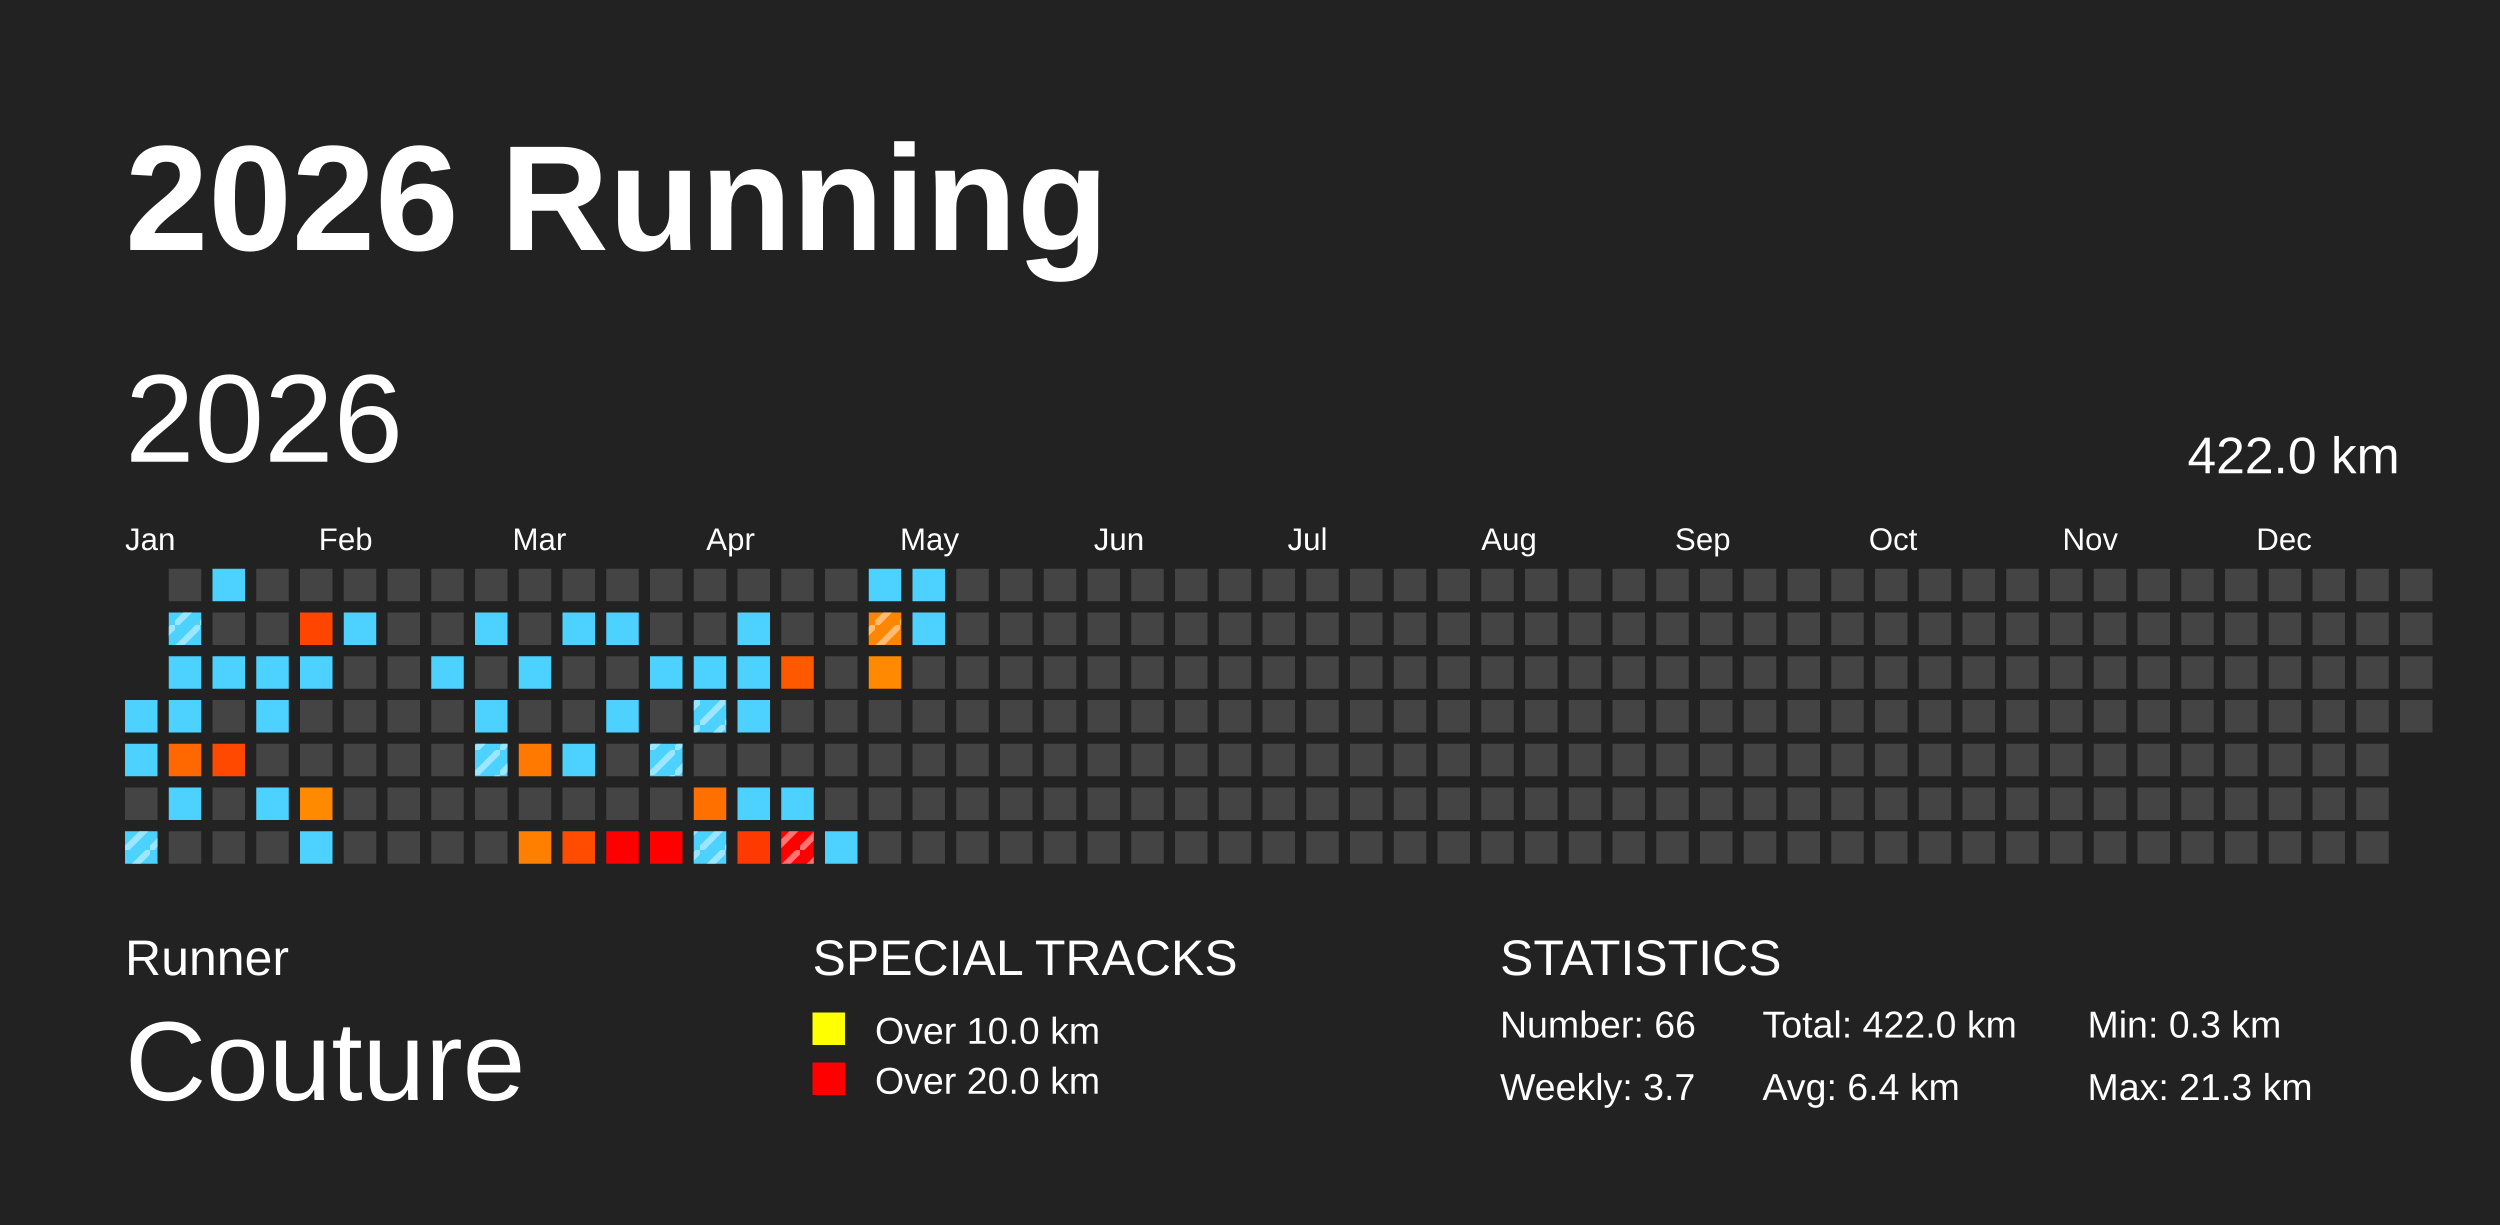
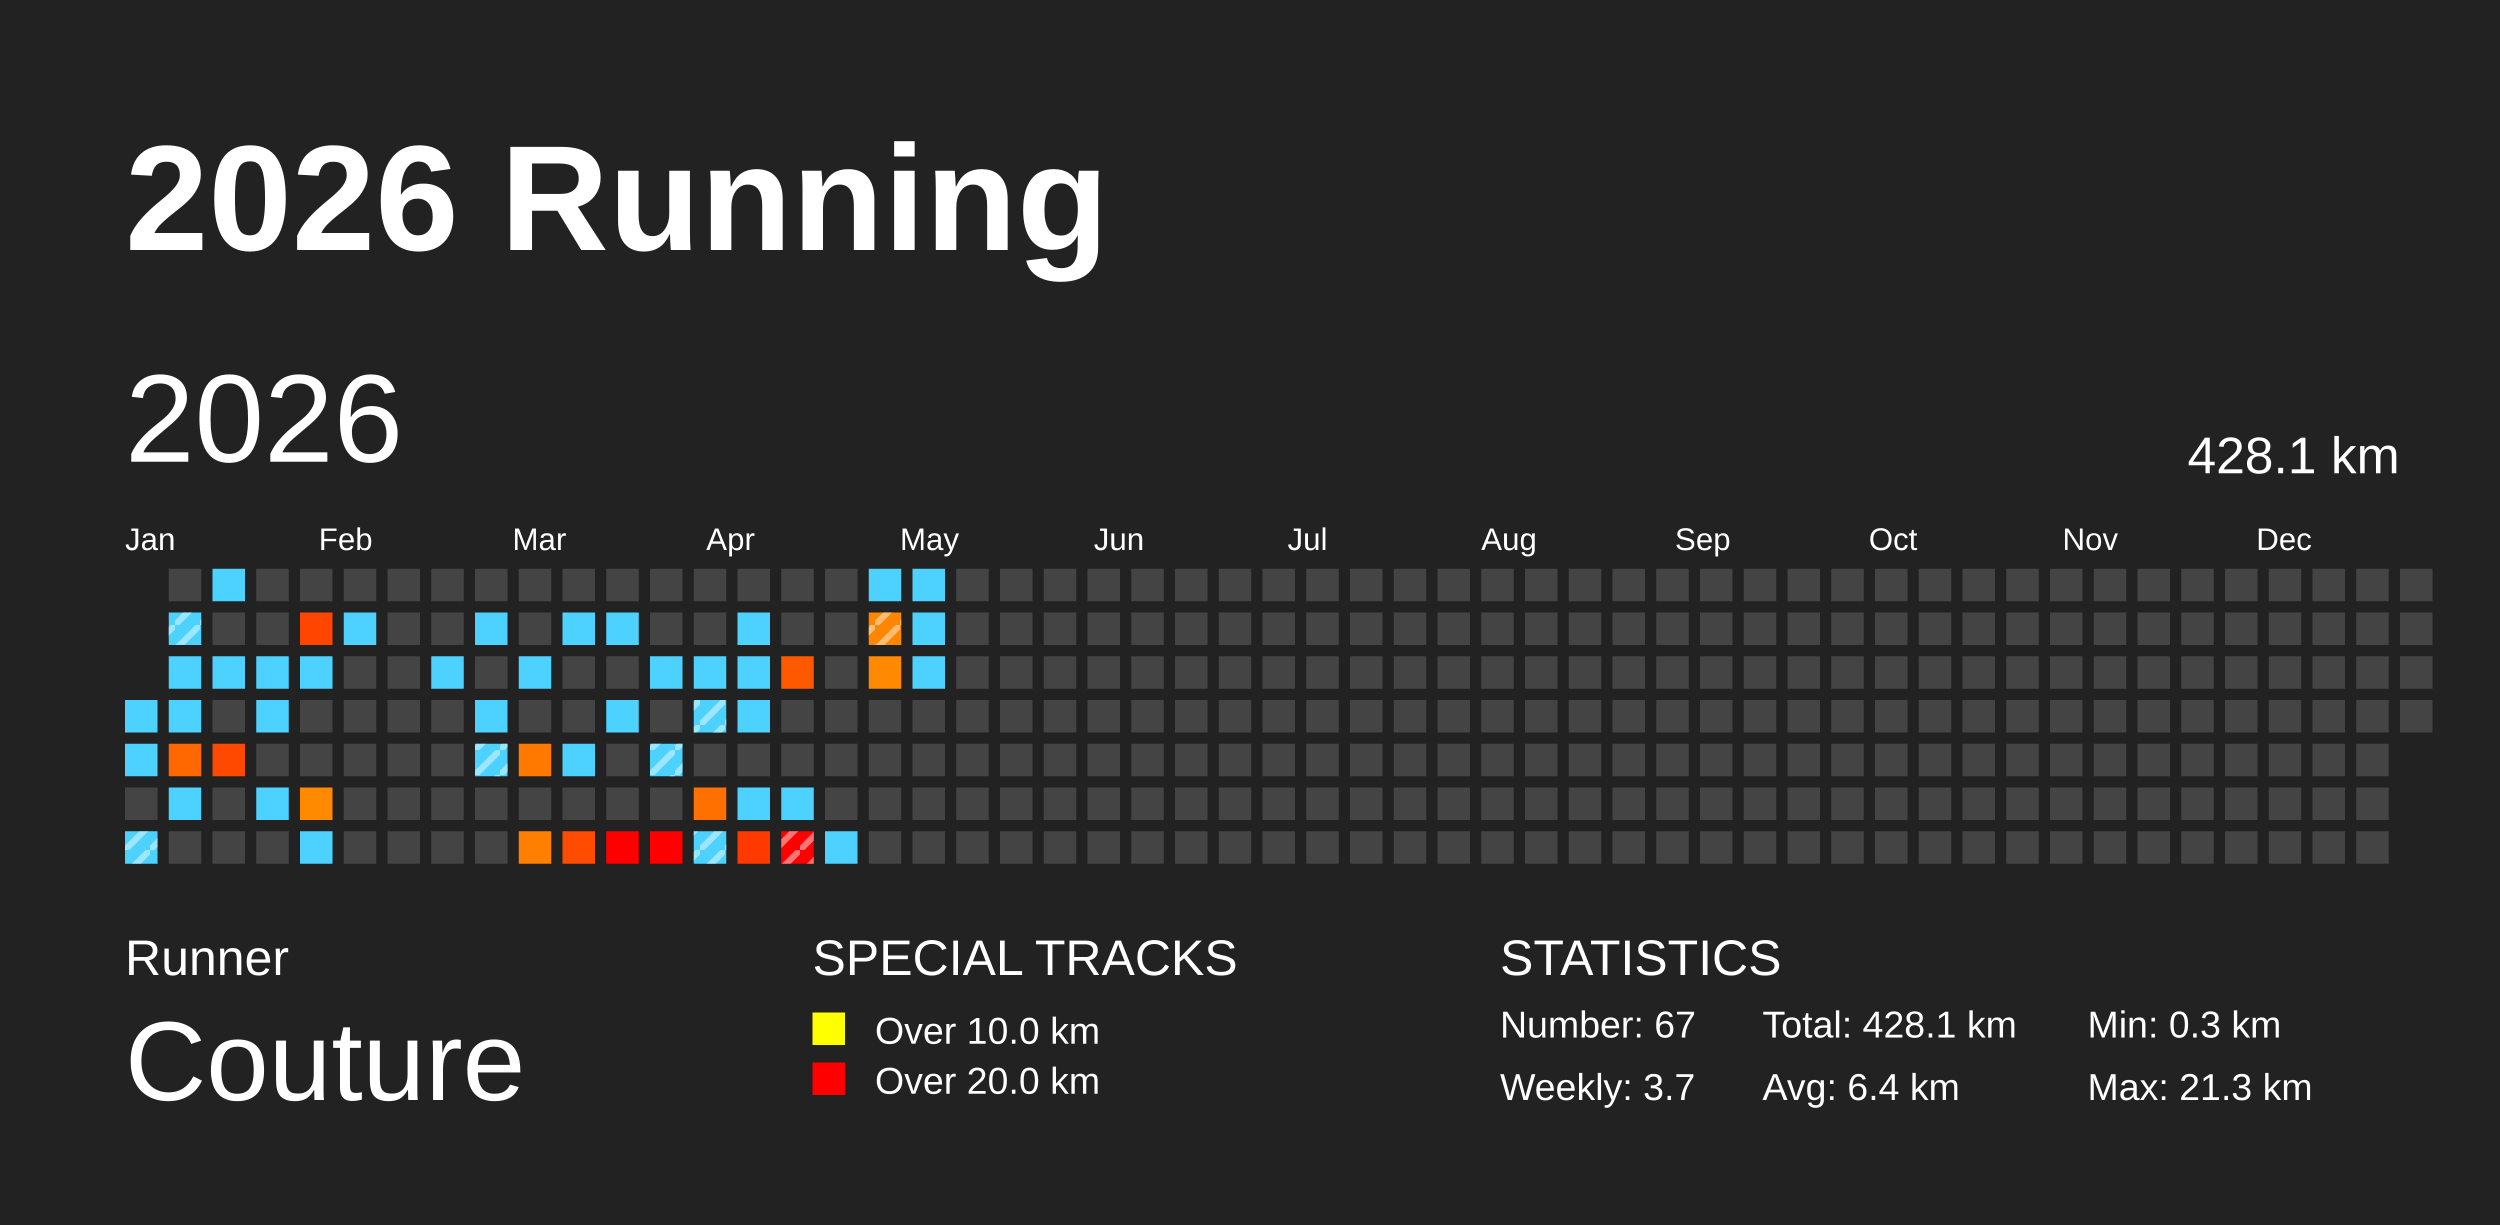
<svg xmlns="http://www.w3.org/2000/svg" baseProfile="full" height="98mm" version="1.1" viewBox="0,0,200,98" width="200mm">
  <defs>
    <pattern height="2" id="indoor-stripe" patternUnits="userSpaceOnUse" width="2">
      <line stroke="white" stroke-opacity="0.45" stroke-width="0.5" x1="0" x2="2" y1="2" y2="0" />
    </pattern>
  </defs>
  <rect fill="#222222" height="98" width="200" x="0" y="0" />
  <text fill="#FFFFFF" style="font-size:12px; font-family:Arial; font-weight:bold;" x="10" y="20">2026 Running</text>
  <text fill="#FFFFFF" style="font-size:4px; font-family:Arial" x="10" y="78">Runner</text>
  <text fill="#FFFFFF" style="font-size:9px; font-family:Arial" x="10" y="88">Couture</text>
  <text fill="#FFFFFF" style="font-size:4px; font-family:Arial" x="65" y="78">SPECIAL TRACKS</text>
  <rect fill="yellow" height="2.6" width="2.6" x="65" y="81" />
  <text fill="#FFFFFF" style="font-size:3px; font-family:Arial" x="70" y="83.5">Over 10.0 km</text>
  <rect fill="red" height="2.6" width="2.6" x="65" y="85" />
  <text fill="#FFFFFF" style="font-size:3px; font-family:Arial" x="70" y="87.5">Over 20.0 km</text>
  <text fill="#FFFFFF" style="font-size:4px; font-family:Arial" x="120" y="78">STATISTICS</text>
-   <text fill="#FFFFFF" style="font-size:3px; font-family:Arial" x="120" y="83">Number: 66</text>
+   <text fill="#FFFFFF" style="font-size:3px; font-family:Arial" x="120" y="83">Number: 67</text>
  <text fill="#FFFFFF" style="font-size:3px; font-family:Arial" x="120" y="88">Weekly: 3.7</text>
-   <text fill="#FFFFFF" style="font-size:3px; font-family:Arial" x="141" y="83">Total: 422.0 km</text>
+   <text fill="#FFFFFF" style="font-size:3px; font-family:Arial" x="141" y="83">Total: 428.1 km</text>
  <text fill="#FFFFFF" style="font-size:3px; font-family:Arial" x="141" y="88">Avg: 6.4 km</text>
  <text fill="#FFFFFF" style="font-size:3px; font-family:Arial" x="167" y="83">Min: 0.3 km</text>
  <text fill="#FFFFFF" style="font-size:3px; font-family:Arial" x="167" y="88">Max: 21.3 km</text>
  <text dominant-baseline="hanging" fill="#FFFFFF" style="font-size:10.0px; font-family:Arial;" x="10" y="30">2026</text>
-   <text dominant-baseline="hanging" fill="#FFFFFF" style="font-size:4.125px; font-family:Arial;" x="175" y="35">422.0 km</text>
+   <text dominant-baseline="hanging" fill="#FFFFFF" style="font-size:4.125px; font-family:Arial;" x="175" y="35">428.1 km</text>
  <text fill="#FFFFFF" style="font-size:2.5px; font-family:Arial" x="10.0" y="44">Jan</text>
  <text fill="#FFFFFF" style="font-size:2.5px; font-family:Arial" x="25.5" y="44">Feb</text>
  <text fill="#FFFFFF" style="font-size:2.5px; font-family:Arial" x="41.0" y="44">Mar</text>
  <text fill="#FFFFFF" style="font-size:2.5px; font-family:Arial" x="56.5" y="44">Apr</text>
  <text fill="#FFFFFF" style="font-size:2.5px; font-family:Arial" x="72.0" y="44">May</text>
  <text fill="#FFFFFF" style="font-size:2.5px; font-family:Arial" x="87.5" y="44">Jun</text>
  <text fill="#FFFFFF" style="font-size:2.5px; font-family:Arial" x="103.0" y="44">Jul</text>
  <text fill="#FFFFFF" style="font-size:2.5px; font-family:Arial" x="118.5" y="44">Aug</text>
  <text fill="#FFFFFF" style="font-size:2.5px; font-family:Arial" x="134.0" y="44">Sep</text>
  <text fill="#FFFFFF" style="font-size:2.5px; font-family:Arial" x="149.5" y="44">Oct</text>
  <text fill="#FFFFFF" style="font-size:2.5px; font-family:Arial" x="165.0" y="44">Nov</text>
  <text fill="#FFFFFF" style="font-size:2.5px; font-family:Arial" x="180.5" y="44">Dec</text>
  <rect fill="#4dd2ff" height="2.6" width="2.6" x="10.0" y="56.0" />
  <rect fill="#4dd2ff" height="2.6" width="2.6" x="10.0" y="59.5" />
  <rect fill="#444444" height="2.6" width="2.6" x="10.0" y="63.0" />
  <rect fill="#4dd2ff" height="2.6" width="2.6" x="10.0" y="66.5" />
  <rect fill="url(#indoor-stripe)" height="2.6" width="2.6" x="10.0" y="66.5" />
  <rect fill="#444444" height="2.6" width="2.6" x="13.5" y="45.5" />
  <rect fill="#4dd2ff" height="2.6" width="2.6" x="13.5" y="49.0" />
  <rect fill="url(#indoor-stripe)" height="2.6" width="2.6" x="13.5" y="49.0" />
  <rect fill="#4dd2ff" height="2.6" width="2.6" x="13.5" y="52.5" />
  <rect fill="#4dd2ff" height="2.6" width="2.6" x="13.5" y="56.0" />
  <rect fill="#ff6800" height="2.6" width="2.6" x="13.5" y="59.5" />
  <rect fill="#4dd2ff" height="2.6" width="2.6" x="13.5" y="63.0" />
  <rect fill="#444444" height="2.6" width="2.6" x="13.5" y="66.5" />
  <rect fill="#4dd2ff" height="2.6" width="2.6" x="17.0" y="45.5" />
  <rect fill="#444444" height="2.6" width="2.6" x="17.0" y="49.0" />
  <rect fill="#4dd2ff" height="2.6" width="2.6" x="17.0" y="52.5" />
  <rect fill="#444444" height="2.6" width="2.6" x="17.0" y="56.0" />
  <rect fill="#ff4800" height="2.6" width="2.6" x="17.0" y="59.5" />
  <rect fill="#444444" height="2.6" width="2.6" x="17.0" y="63.0" />
  <rect fill="#444444" height="2.6" width="2.6" x="17.0" y="66.5" />
  <rect fill="#444444" height="2.6" width="2.6" x="20.5" y="45.5" />
  <rect fill="#444444" height="2.6" width="2.6" x="20.5" y="49.0" />
  <rect fill="#4dd2ff" height="2.6" width="2.6" x="20.5" y="52.5" />
  <rect fill="#4dd2ff" height="2.6" width="2.6" x="20.5" y="56.0" />
  <rect fill="#444444" height="2.6" width="2.6" x="20.5" y="59.5" />
  <rect fill="#4dd2ff" height="2.6" width="2.6" x="20.5" y="63.0" />
  <rect fill="#444444" height="2.6" width="2.6" x="20.5" y="66.5" />
  <rect fill="#444444" height="2.6" width="2.6" x="24.0" y="45.5" />
  <rect fill="#ff4500" height="2.6" width="2.6" x="24.0" y="49.0" />
  <rect fill="#4dd2ff" height="2.6" width="2.6" x="24.0" y="52.5" />
  <rect fill="#444444" height="2.6" width="2.6" x="24.0" y="56.0" />
  <rect fill="#444444" height="2.6" width="2.6" x="24.0" y="59.5" />
  <rect fill="#ff8a00" height="2.6" width="2.6" x="24.0" y="63.0" />
  <rect fill="#4dd2ff" height="2.6" width="2.6" x="24.0" y="66.5" />
  <rect fill="#444444" height="2.6" width="2.6" x="27.5" y="45.5" />
  <rect fill="#4dd2ff" height="2.6" width="2.6" x="27.5" y="49.0" />
  <rect fill="#444444" height="2.6" width="2.6" x="27.5" y="52.5" />
  <rect fill="#444444" height="2.6" width="2.6" x="27.5" y="56.0" />
  <rect fill="#444444" height="2.6" width="2.6" x="27.5" y="59.5" />
  <rect fill="#444444" height="2.6" width="2.6" x="27.5" y="63.0" />
  <rect fill="#444444" height="2.6" width="2.6" x="27.5" y="66.5" />
  <rect fill="#444444" height="2.6" width="2.6" x="31.0" y="45.5" />
  <rect fill="#444444" height="2.6" width="2.6" x="31.0" y="49.0" />
  <rect fill="#444444" height="2.6" width="2.6" x="31.0" y="52.5" />
  <rect fill="#444444" height="2.6" width="2.6" x="31.0" y="56.0" />
  <rect fill="#444444" height="2.6" width="2.6" x="31.0" y="59.5" />
  <rect fill="#444444" height="2.6" width="2.6" x="31.0" y="63.0" />
  <rect fill="#444444" height="2.6" width="2.6" x="31.0" y="66.5" />
  <rect fill="#444444" height="2.6" width="2.6" x="34.5" y="45.5" />
  <rect fill="#444444" height="2.6" width="2.6" x="34.5" y="49.0" />
  <rect fill="#4dd2ff" height="2.6" width="2.6" x="34.5" y="52.5" />
  <rect fill="#444444" height="2.6" width="2.6" x="34.5" y="56.0" />
  <rect fill="#444444" height="2.6" width="2.6" x="34.5" y="59.5" />
  <rect fill="#444444" height="2.6" width="2.6" x="34.5" y="63.0" />
  <rect fill="#444444" height="2.6" width="2.6" x="34.5" y="66.5" />
  <rect fill="#444444" height="2.6" width="2.6" x="38.0" y="45.5" />
  <rect fill="#4dd2ff" height="2.6" width="2.6" x="38.0" y="49.0" />
  <rect fill="#444444" height="2.6" width="2.6" x="38.0" y="52.5" />
  <rect fill="#4dd2ff" height="2.6" width="2.6" x="38.0" y="56.0" />
  <rect fill="#4dd2ff" height="2.6" width="2.6" x="38.0" y="59.5" />
  <rect fill="url(#indoor-stripe)" height="2.6" width="2.6" x="38.0" y="59.5" />
  <rect fill="#444444" height="2.6" width="2.6" x="38.0" y="63.0" />
  <rect fill="#444444" height="2.6" width="2.6" x="38.0" y="66.5" />
  <rect fill="#444444" height="2.6" width="2.6" x="41.5" y="45.5" />
  <rect fill="#444444" height="2.6" width="2.6" x="41.5" y="49.0" />
  <rect fill="#4dd2ff" height="2.6" width="2.6" x="41.5" y="52.5" />
  <rect fill="#444444" height="2.6" width="2.6" x="41.5" y="56.0" />
  <rect fill="#ff7800" height="2.6" width="2.6" x="41.5" y="59.5" />
  <rect fill="#444444" height="2.6" width="2.6" x="41.5" y="63.0" />
  <rect fill="#ff8000" height="2.6" width="2.6" x="41.5" y="66.5" />
  <rect fill="#444444" height="2.6" width="2.6" x="45.0" y="45.5" />
  <rect fill="#4dd2ff" height="2.6" width="2.6" x="45.0" y="49.0" />
  <rect fill="#444444" height="2.6" width="2.6" x="45.0" y="52.5" />
  <rect fill="#444444" height="2.6" width="2.6" x="45.0" y="56.0" />
  <rect fill="#4dd2ff" height="2.6" width="2.6" x="45.0" y="59.5" />
  <rect fill="#444444" height="2.6" width="2.6" x="45.0" y="63.0" />
  <rect fill="#ff4c00" height="2.6" width="2.6" x="45.0" y="66.5" />
  <rect fill="#444444" height="2.6" width="2.6" x="48.5" y="45.5" />
  <rect fill="#4dd2ff" height="2.6" width="2.6" x="48.5" y="49.0" />
  <rect fill="#444444" height="2.6" width="2.6" x="48.5" y="52.5" />
  <rect fill="#4dd2ff" height="2.6" width="2.6" x="48.5" y="56.0" />
  <rect fill="#444444" height="2.6" width="2.6" x="48.5" y="59.5" />
  <rect fill="#444444" height="2.6" width="2.6" x="48.5" y="63.0" />
  <rect fill="red" height="2.6" width="2.6" x="48.5" y="66.5" />
  <rect fill="#444444" height="2.6" width="2.6" x="52.0" y="45.5" />
  <rect fill="#444444" height="2.6" width="2.6" x="52.0" y="49.0" />
  <rect fill="#4dd2ff" height="2.6" width="2.6" x="52.0" y="52.5" />
  <rect fill="#444444" height="2.6" width="2.6" x="52.0" y="56.0" />
  <rect fill="#4dd2ff" height="2.6" width="2.6" x="52.0" y="59.5" />
  <rect fill="url(#indoor-stripe)" height="2.6" width="2.6" x="52.0" y="59.5" />
  <rect fill="#444444" height="2.6" width="2.6" x="52.0" y="63.0" />
  <rect fill="red" height="2.6" width="2.6" x="52.0" y="66.5" />
  <rect fill="#444444" height="2.6" width="2.6" x="55.5" y="45.5" />
  <rect fill="#444444" height="2.6" width="2.6" x="55.5" y="49.0" />
  <rect fill="#4dd2ff" height="2.6" width="2.6" x="55.5" y="52.5" />
  <rect fill="#4dd2ff" height="2.6" width="2.6" x="55.5" y="56.0" />
  <rect fill="url(#indoor-stripe)" height="2.6" width="2.6" x="55.5" y="56.0" />
  <rect fill="#444444" height="2.6" width="2.6" x="55.5" y="59.5" />
  <rect fill="#ff7000" height="2.6" width="2.6" x="55.5" y="63.0" />
  <rect fill="#4dd2ff" height="2.6" width="2.6" x="55.5" y="66.5" />
  <rect fill="url(#indoor-stripe)" height="2.6" width="2.6" x="55.5" y="66.5" />
  <rect fill="#444444" height="2.6" width="2.6" x="59.0" y="45.5" />
  <rect fill="#4dd2ff" height="2.6" width="2.6" x="59.0" y="49.0" />
  <rect fill="#4dd2ff" height="2.6" width="2.6" x="59.0" y="52.5" />
  <rect fill="#4dd2ff" height="2.6" width="2.6" x="59.0" y="56.0" />
  <rect fill="#444444" height="2.6" width="2.6" x="59.0" y="59.5" />
  <rect fill="#4dd2ff" height="2.6" width="2.6" x="59.0" y="63.0" />
  <rect fill="#ff3a00" height="2.6" width="2.6" x="59.0" y="66.5" />
  <rect fill="#444444" height="2.6" width="2.6" x="62.5" y="45.5" />
  <rect fill="#444444" height="2.6" width="2.6" x="62.5" y="49.0" />
  <rect fill="#ff5900" height="2.6" width="2.6" x="62.5" y="52.5" />
  <rect fill="#444444" height="2.6" width="2.6" x="62.5" y="56.0" />
  <rect fill="#444444" height="2.6" width="2.6" x="62.5" y="59.5" />
  <rect fill="#4dd2ff" height="2.6" width="2.6" x="62.5" y="63.0" />
  <rect fill="red" height="2.6" width="2.6" x="62.5" y="66.5" />
  <rect fill="url(#indoor-stripe)" height="2.6" width="2.6" x="62.5" y="66.5" />
  <rect fill="#444444" height="2.6" width="2.6" x="66.0" y="45.5" />
  <rect fill="#444444" height="2.6" width="2.6" x="66.0" y="49.0" />
  <rect fill="#444444" height="2.6" width="2.6" x="66.0" y="52.5" />
  <rect fill="#444444" height="2.6" width="2.6" x="66.0" y="56.0" />
  <rect fill="#444444" height="2.6" width="2.6" x="66.0" y="59.5" />
  <rect fill="#444444" height="2.6" width="2.6" x="66.0" y="63.0" />
  <rect fill="#4dd2ff" height="2.6" width="2.6" x="66.0" y="66.5" />
  <rect fill="#4dd2ff" height="2.6" width="2.6" x="69.5" y="45.5" />
  <rect fill="#ff8600" height="2.6" width="2.6" x="69.5" y="49.0" />
  <rect fill="url(#indoor-stripe)" height="2.6" width="2.6" x="69.5" y="49.0" />
  <rect fill="#ff8900" height="2.6" width="2.6" x="69.5" y="52.5" />
  <rect fill="#444444" height="2.6" width="2.6" x="69.5" y="56.0" />
  <rect fill="#444444" height="2.6" width="2.6" x="69.5" y="59.5" />
  <rect fill="#444444" height="2.6" width="2.6" x="69.5" y="63.0" />
  <rect fill="#444444" height="2.6" width="2.6" x="69.5" y="66.5" />
  <rect fill="#4dd2ff" height="2.6" width="2.6" x="73.0" y="45.5" />
  <rect fill="#4dd2ff" height="2.6" width="2.6" x="73.0" y="49.0" />
-   <rect fill="#444444" height="2.6" width="2.6" x="73.0" y="52.5" />
+   <rect fill="#4dd2ff" height="2.6" width="2.6" x="73.0" y="52.5" />
  <rect fill="#444444" height="2.6" width="2.6" x="73.0" y="56.0" />
  <rect fill="#444444" height="2.6" width="2.6" x="73.0" y="59.5" />
  <rect fill="#444444" height="2.6" width="2.6" x="73.0" y="63.0" />
  <rect fill="#444444" height="2.6" width="2.6" x="73.0" y="66.5" />
  <rect fill="#444444" height="2.6" width="2.6" x="76.5" y="45.5" />
  <rect fill="#444444" height="2.6" width="2.6" x="76.5" y="49.0" />
  <rect fill="#444444" height="2.6" width="2.6" x="76.5" y="52.5" />
  <rect fill="#444444" height="2.6" width="2.6" x="76.5" y="56.0" />
  <rect fill="#444444" height="2.6" width="2.6" x="76.5" y="59.5" />
  <rect fill="#444444" height="2.6" width="2.6" x="76.5" y="63.0" />
  <rect fill="#444444" height="2.6" width="2.6" x="76.5" y="66.5" />
  <rect fill="#444444" height="2.6" width="2.6" x="80.0" y="45.5" />
  <rect fill="#444444" height="2.6" width="2.6" x="80.0" y="49.0" />
  <rect fill="#444444" height="2.6" width="2.6" x="80.0" y="52.5" />
  <rect fill="#444444" height="2.6" width="2.6" x="80.0" y="56.0" />
  <rect fill="#444444" height="2.6" width="2.6" x="80.0" y="59.5" />
  <rect fill="#444444" height="2.6" width="2.6" x="80.0" y="63.0" />
  <rect fill="#444444" height="2.6" width="2.6" x="80.0" y="66.5" />
  <rect fill="#444444" height="2.6" width="2.6" x="83.5" y="45.5" />
  <rect fill="#444444" height="2.6" width="2.6" x="83.5" y="49.0" />
  <rect fill="#444444" height="2.6" width="2.6" x="83.5" y="52.5" />
  <rect fill="#444444" height="2.6" width="2.6" x="83.5" y="56.0" />
  <rect fill="#444444" height="2.6" width="2.6" x="83.5" y="59.5" />
  <rect fill="#444444" height="2.6" width="2.6" x="83.5" y="63.0" />
  <rect fill="#444444" height="2.6" width="2.6" x="83.5" y="66.5" />
  <rect fill="#444444" height="2.6" width="2.6" x="87.0" y="45.5" />
  <rect fill="#444444" height="2.6" width="2.6" x="87.0" y="49.0" />
  <rect fill="#444444" height="2.6" width="2.6" x="87.0" y="52.5" />
  <rect fill="#444444" height="2.6" width="2.6" x="87.0" y="56.0" />
  <rect fill="#444444" height="2.6" width="2.6" x="87.0" y="59.5" />
  <rect fill="#444444" height="2.6" width="2.6" x="87.0" y="63.0" />
  <rect fill="#444444" height="2.6" width="2.6" x="87.0" y="66.5" />
  <rect fill="#444444" height="2.6" width="2.6" x="90.5" y="45.5" />
  <rect fill="#444444" height="2.6" width="2.6" x="90.5" y="49.0" />
  <rect fill="#444444" height="2.6" width="2.6" x="90.5" y="52.5" />
  <rect fill="#444444" height="2.6" width="2.6" x="90.5" y="56.0" />
  <rect fill="#444444" height="2.6" width="2.6" x="90.5" y="59.5" />
  <rect fill="#444444" height="2.6" width="2.6" x="90.5" y="63.0" />
  <rect fill="#444444" height="2.6" width="2.6" x="90.5" y="66.5" />
  <rect fill="#444444" height="2.6" width="2.6" x="94.0" y="45.5" />
  <rect fill="#444444" height="2.6" width="2.6" x="94.0" y="49.0" />
  <rect fill="#444444" height="2.6" width="2.6" x="94.0" y="52.5" />
  <rect fill="#444444" height="2.6" width="2.6" x="94.0" y="56.0" />
  <rect fill="#444444" height="2.6" width="2.6" x="94.0" y="59.5" />
  <rect fill="#444444" height="2.6" width="2.6" x="94.0" y="63.0" />
  <rect fill="#444444" height="2.6" width="2.6" x="94.0" y="66.5" />
  <rect fill="#444444" height="2.6" width="2.6" x="97.5" y="45.5" />
  <rect fill="#444444" height="2.6" width="2.6" x="97.5" y="49.0" />
  <rect fill="#444444" height="2.6" width="2.6" x="97.5" y="52.5" />
  <rect fill="#444444" height="2.6" width="2.6" x="97.5" y="56.0" />
  <rect fill="#444444" height="2.6" width="2.6" x="97.5" y="59.5" />
  <rect fill="#444444" height="2.6" width="2.6" x="97.5" y="63.0" />
  <rect fill="#444444" height="2.6" width="2.6" x="97.5" y="66.5" />
  <rect fill="#444444" height="2.6" width="2.6" x="101.0" y="45.5" />
  <rect fill="#444444" height="2.6" width="2.6" x="101.0" y="49.0" />
  <rect fill="#444444" height="2.6" width="2.6" x="101.0" y="52.5" />
  <rect fill="#444444" height="2.6" width="2.6" x="101.0" y="56.0" />
  <rect fill="#444444" height="2.6" width="2.6" x="101.0" y="59.5" />
  <rect fill="#444444" height="2.6" width="2.6" x="101.0" y="63.0" />
  <rect fill="#444444" height="2.6" width="2.6" x="101.0" y="66.5" />
  <rect fill="#444444" height="2.6" width="2.6" x="104.5" y="45.5" />
  <rect fill="#444444" height="2.6" width="2.6" x="104.5" y="49.0" />
  <rect fill="#444444" height="2.6" width="2.6" x="104.5" y="52.5" />
  <rect fill="#444444" height="2.6" width="2.6" x="104.5" y="56.0" />
  <rect fill="#444444" height="2.6" width="2.6" x="104.5" y="59.5" />
  <rect fill="#444444" height="2.6" width="2.6" x="104.5" y="63.0" />
  <rect fill="#444444" height="2.6" width="2.6" x="104.5" y="66.5" />
  <rect fill="#444444" height="2.6" width="2.6" x="108.0" y="45.5" />
  <rect fill="#444444" height="2.6" width="2.6" x="108.0" y="49.0" />
  <rect fill="#444444" height="2.6" width="2.6" x="108.0" y="52.5" />
  <rect fill="#444444" height="2.6" width="2.6" x="108.0" y="56.0" />
  <rect fill="#444444" height="2.6" width="2.6" x="108.0" y="59.5" />
  <rect fill="#444444" height="2.6" width="2.6" x="108.0" y="63.0" />
  <rect fill="#444444" height="2.6" width="2.6" x="108.0" y="66.5" />
  <rect fill="#444444" height="2.6" width="2.6" x="111.5" y="45.5" />
  <rect fill="#444444" height="2.6" width="2.6" x="111.5" y="49.0" />
  <rect fill="#444444" height="2.6" width="2.6" x="111.5" y="52.5" />
  <rect fill="#444444" height="2.6" width="2.6" x="111.5" y="56.0" />
  <rect fill="#444444" height="2.6" width="2.6" x="111.5" y="59.5" />
  <rect fill="#444444" height="2.6" width="2.6" x="111.5" y="63.0" />
  <rect fill="#444444" height="2.6" width="2.6" x="111.5" y="66.5" />
  <rect fill="#444444" height="2.6" width="2.6" x="115.0" y="45.5" />
  <rect fill="#444444" height="2.6" width="2.6" x="115.0" y="49.0" />
  <rect fill="#444444" height="2.6" width="2.6" x="115.0" y="52.5" />
  <rect fill="#444444" height="2.6" width="2.6" x="115.0" y="56.0" />
  <rect fill="#444444" height="2.6" width="2.6" x="115.0" y="59.5" />
  <rect fill="#444444" height="2.6" width="2.6" x="115.0" y="63.0" />
  <rect fill="#444444" height="2.6" width="2.6" x="115.0" y="66.5" />
  <rect fill="#444444" height="2.6" width="2.6" x="118.5" y="45.5" />
  <rect fill="#444444" height="2.6" width="2.6" x="118.5" y="49.0" />
  <rect fill="#444444" height="2.6" width="2.6" x="118.5" y="52.5" />
  <rect fill="#444444" height="2.6" width="2.6" x="118.5" y="56.0" />
  <rect fill="#444444" height="2.6" width="2.6" x="118.5" y="59.5" />
  <rect fill="#444444" height="2.6" width="2.6" x="118.5" y="63.0" />
  <rect fill="#444444" height="2.6" width="2.6" x="118.5" y="66.5" />
  <rect fill="#444444" height="2.6" width="2.6" x="122.0" y="45.5" />
  <rect fill="#444444" height="2.6" width="2.6" x="122.0" y="49.0" />
  <rect fill="#444444" height="2.6" width="2.6" x="122.0" y="52.5" />
  <rect fill="#444444" height="2.6" width="2.6" x="122.0" y="56.0" />
  <rect fill="#444444" height="2.6" width="2.6" x="122.0" y="59.5" />
  <rect fill="#444444" height="2.6" width="2.6" x="122.0" y="63.0" />
  <rect fill="#444444" height="2.6" width="2.6" x="122.0" y="66.5" />
  <rect fill="#444444" height="2.6" width="2.6" x="125.5" y="45.5" />
  <rect fill="#444444" height="2.6" width="2.6" x="125.5" y="49.0" />
  <rect fill="#444444" height="2.6" width="2.6" x="125.5" y="52.5" />
  <rect fill="#444444" height="2.6" width="2.6" x="125.5" y="56.0" />
  <rect fill="#444444" height="2.6" width="2.6" x="125.5" y="59.5" />
  <rect fill="#444444" height="2.6" width="2.6" x="125.5" y="63.0" />
  <rect fill="#444444" height="2.6" width="2.6" x="125.5" y="66.5" />
  <rect fill="#444444" height="2.6" width="2.6" x="129.0" y="45.5" />
  <rect fill="#444444" height="2.6" width="2.6" x="129.0" y="49.0" />
  <rect fill="#444444" height="2.6" width="2.6" x="129.0" y="52.5" />
  <rect fill="#444444" height="2.6" width="2.6" x="129.0" y="56.0" />
  <rect fill="#444444" height="2.6" width="2.6" x="129.0" y="59.5" />
  <rect fill="#444444" height="2.6" width="2.6" x="129.0" y="63.0" />
  <rect fill="#444444" height="2.6" width="2.6" x="129.0" y="66.5" />
  <rect fill="#444444" height="2.6" width="2.6" x="132.5" y="45.5" />
  <rect fill="#444444" height="2.6" width="2.6" x="132.5" y="49.0" />
  <rect fill="#444444" height="2.6" width="2.6" x="132.5" y="52.5" />
  <rect fill="#444444" height="2.6" width="2.6" x="132.5" y="56.0" />
  <rect fill="#444444" height="2.6" width="2.6" x="132.5" y="59.5" />
  <rect fill="#444444" height="2.6" width="2.6" x="132.5" y="63.0" />
  <rect fill="#444444" height="2.6" width="2.6" x="132.5" y="66.5" />
  <rect fill="#444444" height="2.6" width="2.6" x="136.0" y="45.5" />
  <rect fill="#444444" height="2.6" width="2.6" x="136.0" y="49.0" />
  <rect fill="#444444" height="2.6" width="2.6" x="136.0" y="52.5" />
  <rect fill="#444444" height="2.6" width="2.6" x="136.0" y="56.0" />
  <rect fill="#444444" height="2.6" width="2.6" x="136.0" y="59.5" />
  <rect fill="#444444" height="2.6" width="2.6" x="136.0" y="63.0" />
  <rect fill="#444444" height="2.6" width="2.6" x="136.0" y="66.5" />
  <rect fill="#444444" height="2.6" width="2.6" x="139.5" y="45.5" />
  <rect fill="#444444" height="2.6" width="2.6" x="139.5" y="49.0" />
  <rect fill="#444444" height="2.6" width="2.6" x="139.5" y="52.5" />
  <rect fill="#444444" height="2.6" width="2.6" x="139.5" y="56.0" />
  <rect fill="#444444" height="2.6" width="2.6" x="139.5" y="59.5" />
  <rect fill="#444444" height="2.6" width="2.6" x="139.5" y="63.0" />
  <rect fill="#444444" height="2.6" width="2.6" x="139.5" y="66.5" />
  <rect fill="#444444" height="2.6" width="2.6" x="143.0" y="45.5" />
  <rect fill="#444444" height="2.6" width="2.6" x="143.0" y="49.0" />
  <rect fill="#444444" height="2.6" width="2.6" x="143.0" y="52.5" />
  <rect fill="#444444" height="2.6" width="2.6" x="143.0" y="56.0" />
  <rect fill="#444444" height="2.6" width="2.6" x="143.0" y="59.5" />
  <rect fill="#444444" height="2.6" width="2.6" x="143.0" y="63.0" />
  <rect fill="#444444" height="2.6" width="2.6" x="143.0" y="66.5" />
  <rect fill="#444444" height="2.6" width="2.6" x="146.5" y="45.5" />
  <rect fill="#444444" height="2.6" width="2.6" x="146.5" y="49.0" />
  <rect fill="#444444" height="2.6" width="2.6" x="146.5" y="52.5" />
  <rect fill="#444444" height="2.6" width="2.6" x="146.5" y="56.0" />
  <rect fill="#444444" height="2.6" width="2.6" x="146.5" y="59.5" />
  <rect fill="#444444" height="2.6" width="2.6" x="146.5" y="63.0" />
  <rect fill="#444444" height="2.6" width="2.6" x="146.5" y="66.5" />
  <rect fill="#444444" height="2.6" width="2.6" x="150.0" y="45.5" />
  <rect fill="#444444" height="2.6" width="2.6" x="150.0" y="49.0" />
  <rect fill="#444444" height="2.6" width="2.6" x="150.0" y="52.5" />
  <rect fill="#444444" height="2.6" width="2.6" x="150.0" y="56.0" />
  <rect fill="#444444" height="2.6" width="2.6" x="150.0" y="59.5" />
  <rect fill="#444444" height="2.6" width="2.6" x="150.0" y="63.0" />
  <rect fill="#444444" height="2.6" width="2.6" x="150.0" y="66.5" />
  <rect fill="#444444" height="2.6" width="2.6" x="153.5" y="45.5" />
  <rect fill="#444444" height="2.6" width="2.6" x="153.5" y="49.0" />
  <rect fill="#444444" height="2.6" width="2.6" x="153.5" y="52.5" />
  <rect fill="#444444" height="2.6" width="2.6" x="153.5" y="56.0" />
  <rect fill="#444444" height="2.6" width="2.6" x="153.5" y="59.5" />
  <rect fill="#444444" height="2.6" width="2.6" x="153.5" y="63.0" />
  <rect fill="#444444" height="2.6" width="2.6" x="153.5" y="66.5" />
  <rect fill="#444444" height="2.6" width="2.6" x="157.0" y="45.5" />
  <rect fill="#444444" height="2.6" width="2.6" x="157.0" y="49.0" />
  <rect fill="#444444" height="2.6" width="2.6" x="157.0" y="52.5" />
  <rect fill="#444444" height="2.6" width="2.6" x="157.0" y="56.0" />
  <rect fill="#444444" height="2.6" width="2.6" x="157.0" y="59.5" />
  <rect fill="#444444" height="2.6" width="2.6" x="157.0" y="63.0" />
  <rect fill="#444444" height="2.6" width="2.6" x="157.0" y="66.5" />
  <rect fill="#444444" height="2.6" width="2.6" x="160.5" y="45.5" />
  <rect fill="#444444" height="2.6" width="2.6" x="160.5" y="49.0" />
  <rect fill="#444444" height="2.6" width="2.6" x="160.5" y="52.5" />
  <rect fill="#444444" height="2.6" width="2.6" x="160.5" y="56.0" />
  <rect fill="#444444" height="2.6" width="2.6" x="160.5" y="59.5" />
  <rect fill="#444444" height="2.6" width="2.6" x="160.5" y="63.0" />
  <rect fill="#444444" height="2.6" width="2.6" x="160.5" y="66.5" />
  <rect fill="#444444" height="2.6" width="2.6" x="164.0" y="45.5" />
  <rect fill="#444444" height="2.6" width="2.6" x="164.0" y="49.0" />
  <rect fill="#444444" height="2.6" width="2.6" x="164.0" y="52.5" />
  <rect fill="#444444" height="2.6" width="2.6" x="164.0" y="56.0" />
  <rect fill="#444444" height="2.6" width="2.6" x="164.0" y="59.5" />
  <rect fill="#444444" height="2.6" width="2.6" x="164.0" y="63.0" />
  <rect fill="#444444" height="2.6" width="2.6" x="164.0" y="66.5" />
  <rect fill="#444444" height="2.6" width="2.6" x="167.5" y="45.5" />
  <rect fill="#444444" height="2.6" width="2.6" x="167.5" y="49.0" />
  <rect fill="#444444" height="2.6" width="2.6" x="167.5" y="52.5" />
  <rect fill="#444444" height="2.6" width="2.6" x="167.5" y="56.0" />
  <rect fill="#444444" height="2.6" width="2.6" x="167.5" y="59.5" />
  <rect fill="#444444" height="2.6" width="2.6" x="167.5" y="63.0" />
  <rect fill="#444444" height="2.6" width="2.6" x="167.5" y="66.5" />
  <rect fill="#444444" height="2.6" width="2.6" x="171.0" y="45.5" />
  <rect fill="#444444" height="2.6" width="2.6" x="171.0" y="49.0" />
  <rect fill="#444444" height="2.6" width="2.6" x="171.0" y="52.5" />
  <rect fill="#444444" height="2.6" width="2.6" x="171.0" y="56.0" />
  <rect fill="#444444" height="2.6" width="2.6" x="171.0" y="59.5" />
  <rect fill="#444444" height="2.6" width="2.6" x="171.0" y="63.0" />
  <rect fill="#444444" height="2.6" width="2.6" x="171.0" y="66.5" />
  <rect fill="#444444" height="2.6" width="2.6" x="174.5" y="45.5" />
  <rect fill="#444444" height="2.6" width="2.6" x="174.5" y="49.0" />
  <rect fill="#444444" height="2.6" width="2.6" x="174.5" y="52.5" />
  <rect fill="#444444" height="2.6" width="2.6" x="174.5" y="56.0" />
  <rect fill="#444444" height="2.6" width="2.6" x="174.5" y="59.5" />
  <rect fill="#444444" height="2.6" width="2.6" x="174.5" y="63.0" />
  <rect fill="#444444" height="2.6" width="2.6" x="174.5" y="66.5" />
  <rect fill="#444444" height="2.6" width="2.6" x="178.0" y="45.5" />
  <rect fill="#444444" height="2.6" width="2.6" x="178.0" y="49.0" />
  <rect fill="#444444" height="2.6" width="2.6" x="178.0" y="52.5" />
  <rect fill="#444444" height="2.6" width="2.6" x="178.0" y="56.0" />
  <rect fill="#444444" height="2.6" width="2.6" x="178.0" y="59.5" />
  <rect fill="#444444" height="2.6" width="2.6" x="178.0" y="63.0" />
  <rect fill="#444444" height="2.6" width="2.6" x="178.0" y="66.5" />
  <rect fill="#444444" height="2.6" width="2.6" x="181.5" y="45.5" />
  <rect fill="#444444" height="2.6" width="2.6" x="181.5" y="49.0" />
  <rect fill="#444444" height="2.6" width="2.6" x="181.5" y="52.5" />
  <rect fill="#444444" height="2.6" width="2.6" x="181.5" y="56.0" />
  <rect fill="#444444" height="2.6" width="2.6" x="181.5" y="59.5" />
  <rect fill="#444444" height="2.6" width="2.6" x="181.5" y="63.0" />
  <rect fill="#444444" height="2.6" width="2.6" x="181.5" y="66.5" />
  <rect fill="#444444" height="2.6" width="2.6" x="185.0" y="45.5" />
  <rect fill="#444444" height="2.6" width="2.6" x="185.0" y="49.0" />
  <rect fill="#444444" height="2.6" width="2.6" x="185.0" y="52.5" />
  <rect fill="#444444" height="2.6" width="2.6" x="185.0" y="56.0" />
  <rect fill="#444444" height="2.6" width="2.6" x="185.0" y="59.5" />
  <rect fill="#444444" height="2.6" width="2.6" x="185.0" y="63.0" />
  <rect fill="#444444" height="2.6" width="2.6" x="185.0" y="66.5" />
  <rect fill="#444444" height="2.6" width="2.6" x="188.5" y="45.5" />
  <rect fill="#444444" height="2.6" width="2.6" x="188.5" y="49.0" />
  <rect fill="#444444" height="2.6" width="2.6" x="188.5" y="52.5" />
  <rect fill="#444444" height="2.6" width="2.6" x="188.5" y="56.0" />
  <rect fill="#444444" height="2.6" width="2.6" x="188.5" y="59.5" />
  <rect fill="#444444" height="2.6" width="2.6" x="188.5" y="63.0" />
  <rect fill="#444444" height="2.6" width="2.6" x="188.5" y="66.5" />
  <rect fill="#444444" height="2.6" width="2.6" x="192.0" y="45.5" />
  <rect fill="#444444" height="2.6" width="2.6" x="192.0" y="49.0" />
  <rect fill="#444444" height="2.6" width="2.6" x="192.0" y="52.5" />
  <rect fill="#444444" height="2.6" width="2.6" x="192.0" y="56.0" />
</svg>
